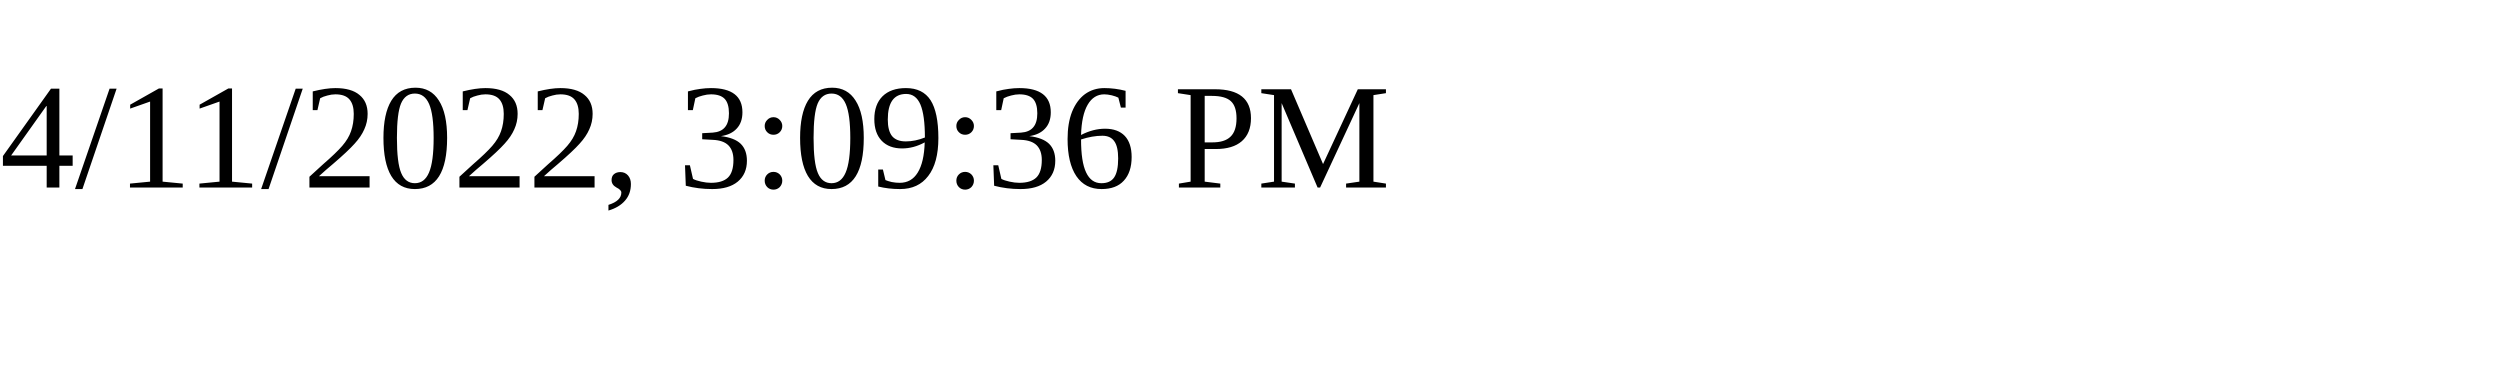
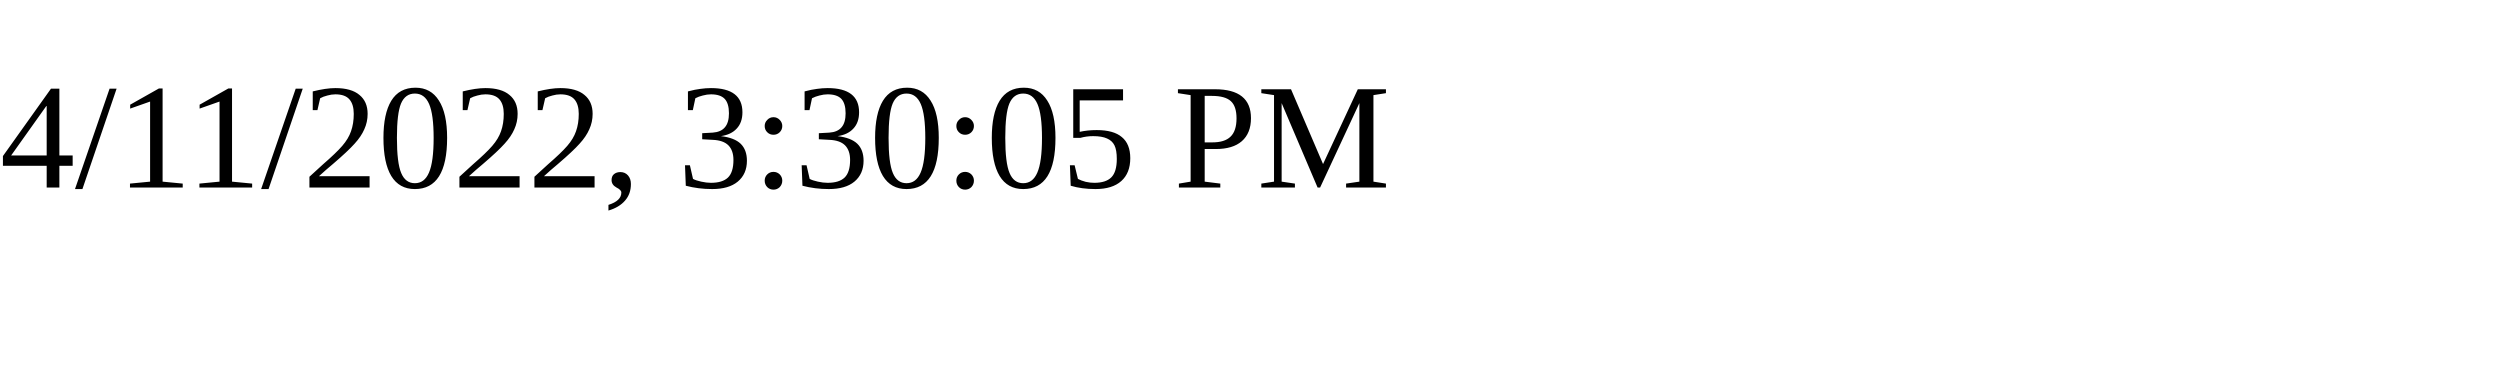
<svg xmlns="http://www.w3.org/2000/svg" height="30" width="200">
-   <text x="0" y="15">4/11/2022, 3:09:36 PM</text>
+   <text x="0" y="15">4/11/2022, 3:30:05 PM</text>
</svg>
